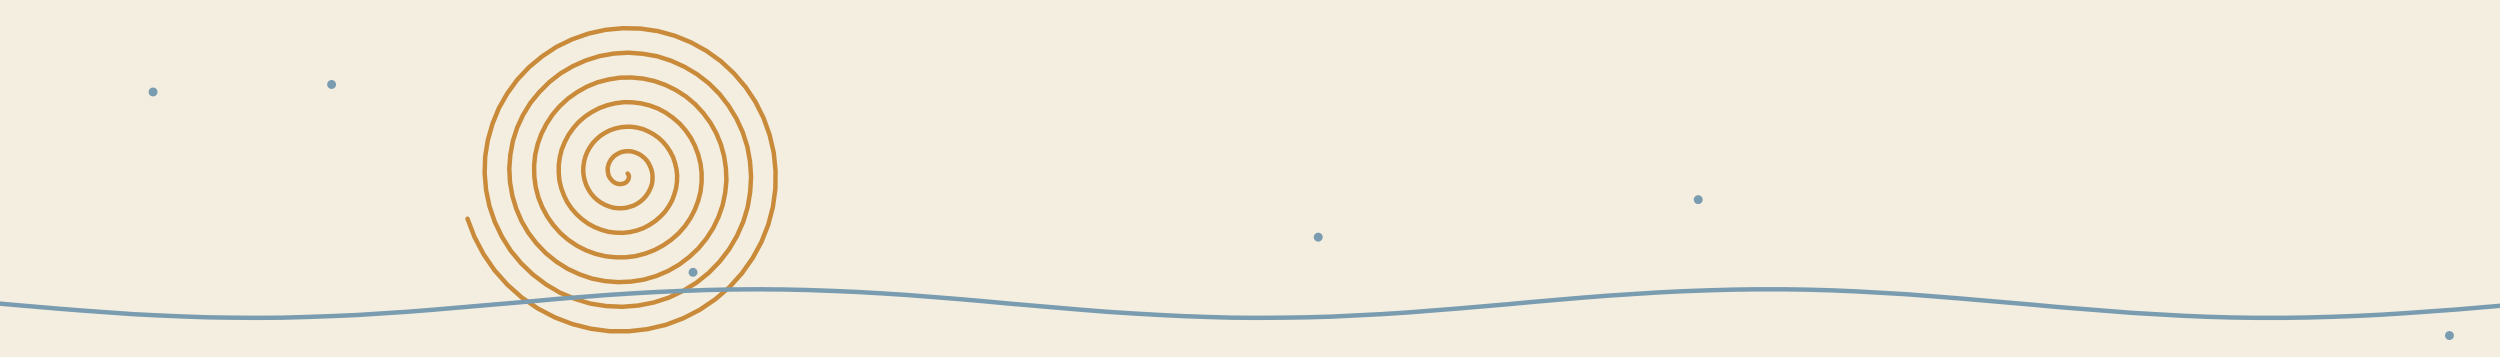
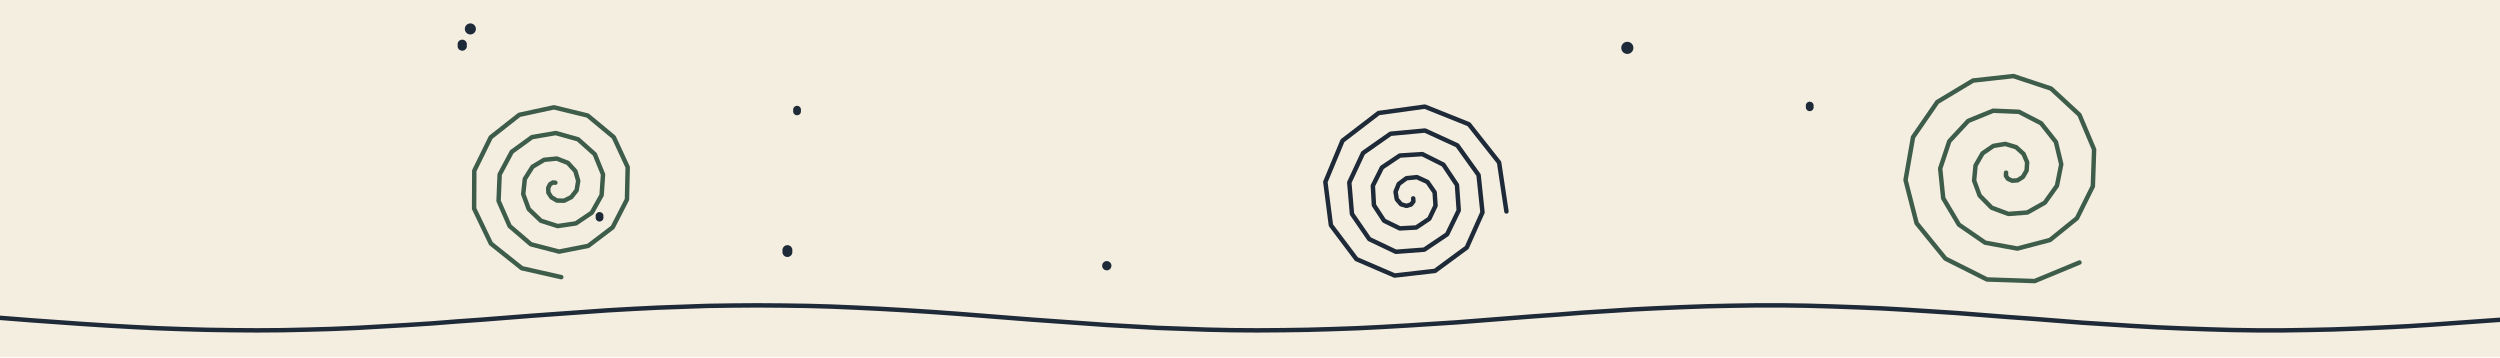
<svg xmlns="http://www.w3.org/2000/svg" viewBox="0 0 1400 200" width="1400" height="200">
-   <rect x="0.0" y="0.0" width="1400.0" height="200.0" fill="#F4EEE1" />
-   <polyline points="351.5,97.2 351.7,97.5 351.9,97.8 352.1,98.2 352.2,98.6 352.2,99.1 352.1,99.6 352.0,100.1 351.8,100.6 351.5,101.1 351.1,101.6 350.7,102.0 350.1,102.4 349.5,102.7 348.8,102.9 348.1,103.0 347.3,103.1 346.5,103.0 345.7,102.9 344.9,102.6 344.1,102.2 343.3,101.6 342.6,101.0 342.0,100.2 341.4,99.4 340.9,98.5 340.6,97.4 340.4,96.3 340.3,95.2 340.3,94.0 340.6,92.8 340.9,91.7 341.5,90.5 342.1,89.4 343.0,88.4 343.9,87.4 345.1,86.6 346.3,85.9 347.6,85.3 349.1,84.9 350.6,84.7 352.1,84.7 353.7,84.8 355.2,85.2 356.8,85.8 358.3,86.5 359.7,87.5 361.0,88.6 362.2,89.9 363.2,91.4 364.0,93.0 364.7,94.7 365.2,96.6 365.4,98.5 365.4,100.4 365.2,102.4 364.7,104.3 363.9,106.2 362.9,108.1 361.7,109.8 360.3,111.4 358.7,112.8 356.8,114.1 354.9,115.1 352.7,115.8 350.5,116.4 348.2,116.6 345.8,116.6 343.4,116.3 341.1,115.6 338.8,114.7 336.6,113.5 334.6,112.1 332.7,110.4 331.0,108.4 329.6,106.2 328.4,103.9 327.5,101.3 326.9,98.7 326.6,96.0 326.7,93.2 327.1,90.4 327.8,87.7 328.9,85.0 330.3,82.5 332.0,80.1 334.0,78.0 336.3,76.0 338.8,74.4 341.5,73.0 344.4,72.0 347.5,71.3 350.6,71.0 353.8,71.0 357.0,71.5 360.1,72.3 363.1,73.6 366.0,75.2 368.7,77.1 371.2,79.4 373.4,82.0 375.3,84.9 376.9,88.0 378.0,91.3 378.8,94.7 379.2,98.2 379.1,101.8 378.6,105.4 377.6,108.9 376.3,112.4 374.5,115.6 372.3,118.7 369.7,121.4 366.8,123.9 363.6,126.0 360.2,127.8 356.5,129.1 352.6,130.0 348.7,130.4 344.7,130.3 340.7,129.8 336.8,128.7 333.0,127.2 329.3,125.2 326.0,122.8 322.9,120.0 320.1,116.8 317.7,113.3 315.8,109.4 314.3,105.4 313.3,101.2 312.9,96.8 312.9,92.4 313.5,88.0 314.6,83.6 316.3,79.5 318.4,75.5 321.1,71.7 324.1,68.3 327.6,65.3 331.5,62.7 335.7,60.5 340.1,58.9 344.7,57.8 349.5,57.2 354.3,57.3 359.1,57.9 363.9,59.1 368.5,60.8 372.8,63.1 376.9,66.0 380.7,69.3 384.0,73.1 386.9,77.3 389.2,81.8 391.0,86.6 392.3,91.7 392.9,96.8 392.9,102.1 392.3,107.3 391.0,112.4 389.1,117.4 386.6,122.2 383.6,126.6 380.0,130.7 375.9,134.3 371.4,137.4 366.6,140.0 361.4,142.0 356.0,143.4 350.4,144.1 344.8,144.1 339.1,143.5 333.6,142.2 328.2,140.2 323.1,137.6 318.2,134.3 313.8,130.5 309.9,126.1 306.5,121.3 303.7,116.1 301.5,110.6 300.0,104.8 299.2,98.8 299.1,92.7 299.7,86.7 301.1,80.7 303.2,74.9 306.0,69.4 309.4,64.2 313.4,59.5 318.1,55.2 323.2,51.6 328.7,48.5 334.6,46.1 340.8,44.5 347.2,43.5 353.7,43.4 360.1,44.0 366.5,45.4 372.7,47.6 378.6,50.5 384.2,54.1 389.3,58.4 393.8,63.3 397.8,68.7 401.1,74.6 403.7,80.9 405.5,87.5 406.5,94.2 406.8,101.1 406.1,108.0 404.7,114.8 402.4,121.4 399.4,127.7 395.6,133.6 391.1,139.1 386.0,143.9 380.3,148.2 374.0,151.8 367.4,154.6 360.5,156.6 353.3,157.7 346.0,158.0 338.7,157.4 331.5,156.0 324.5,153.6 317.8,150.5 311.5,146.5 305.7,141.8 300.5,136.4 295.9,130.4 292.1,123.9 289.1,116.9 286.9,109.6 285.6,102.0 285.2,94.3 285.8,86.6 287.2,79.0 289.6,71.5 292.9,64.4 297.0,57.7 302.0,51.6 307.6,46.0 313.9,41.1 320.7,37.1 328.1,33.8 335.8,31.4 343.7,30.0 351.8,29.5 359.9,30.1 368.0,31.5 375.8,34.0 383.3,37.4 390.4,41.6 397.0,46.7 402.9,52.6 408.0,59.2 412.4,66.4 415.9,74.0 418.5,82.1 420.0,90.4 420.6,98.9 420.1,107.5 418.7,116.0 416.2,124.2 412.7,132.1 408.3,139.6 403.0,146.5 396.9,152.8 390.0,158.3 382.5,162.9 374.5,166.7 366.1,169.4 357.4,171.1 348.5,171.8 339.5,171.4 330.6,170.0 322.0,167.4 313.6,163.9 305.8,159.3 298.5,153.8 291.9,147.5 286.0,140.4 281.1,132.6 277.1,124.3 274.1,115.5 272.2,106.4 271.4,97.0 271.7,87.7 273.2,78.4 275.8,69.3 279.4,60.5 284.1,52.3 289.7,44.6 296.3,37.6 303.7,31.5 311.7,26.2 320.4,22.0 329.6,18.8 339.1,16.7 348.8,15.8 358.6,16.0 368.3,17.4 377.8,20.0 386.9,23.7 395.6,28.5 403.7,34.3 411.0,41.1 417.5,48.7 423.1,57.1 427.6,66.1 431.0,75.6 433.3,85.5 434.3,95.6 434.2,105.8 432.8,116.0 430.2,125.9 426.4,135.5 421.5,144.5 415.5,153.0 408.6,160.7 400.7,167.5 392.0,173.4 382.7,178.2 372.9,181.9 362.6,184.3 352.1,185.5 341.5,185.5 330.9,184.1 320.6,181.5 310.6,177.7 301.1,172.7 292.2,166.6 284.1,159.4 276.9,151.3 270.8,142.4 265.7,132.7 261.8,122.5" fill="none" stroke="#C98B3A" stroke-width="2.5" stroke-linecap="round" stroke-linejoin="round" />
-   <polyline points="-10.0,169.1 4.0,170.4 18.0,171.6 32.0,172.8 46.0,173.9 60.0,174.9 74.0,175.9 88.0,176.6 102.0,177.2 116.0,177.7 130.0,177.9 144.0,178.0 158.0,177.9 172.0,177.5 186.0,177.0 200.0,176.4 214.0,175.5 228.0,174.6 242.0,173.5 256.0,172.3 270.0,171.1 284.0,169.9 298.0,168.7 312.0,167.4 326.0,166.3 340.0,165.2 354.0,164.3 368.0,163.5 382.0,162.9 396.0,162.4 410.0,162.1 424.0,162.0 438.0,162.1 452.0,162.4 466.0,162.9 480.0,163.5 494.0,164.3 508.0,165.2 522.0,166.3 536.0,167.4 550.0,168.6 564.0,169.9 578.0,171.1 592.0,172.3 606.0,173.5 620.0,174.6 634.0,175.5 648.0,176.3 662.0,177.0 676.0,177.5 690.0,177.9 704.0,178.0 718.0,177.9 732.0,177.7 746.0,177.3 760.0,176.6 774.0,175.9 788.0,175.0 802.0,173.9 816.0,172.8 830.0,171.6 844.0,170.4 858.0,169.1 872.0,167.9 886.0,166.7 900.0,165.6 914.0,164.7 928.0,163.8 942.0,163.1 956.0,162.6 970.0,162.2 984.0,162.0 998.0,162.0 1012.0,162.2 1026.0,162.6 1040.0,163.2 1054.0,164.0 1068.0,164.8 1082.0,165.9 1096.0,167.0 1110.0,168.2 1124.0,169.4 1138.0,170.6 1152.0,171.9 1166.0,173.0 1180.0,174.1 1194.0,175.2 1208.0,176.0 1222.0,176.8 1236.0,177.4 1250.0,177.8 1264.0,178.0 1278.0,178.0 1292.0,177.8 1306.0,177.4 1320.0,176.9 1334.0,176.2 1348.0,175.3 1362.0,174.3 1376.0,173.3 1390.0,172.1 1404.0,170.9" fill="none" stroke="#7A9CB0" stroke-width="2.5" stroke-linecap="round" stroke-linejoin="round" />
-   <circle cx="185.7" cy="47.3" r="2.5" fill="#7A9CB0" />
-   <circle cx="951.0" cy="111.8" r="2.5" fill="#7A9CB0" />
-   <circle cx="1371.7" cy="187.9" r="2.5" fill="#7A9CB0" />
-   <circle cx="388.1" cy="152.5" r="2.5" fill="#7A9CB0" />
-   <circle cx="85.7" cy="51.5" r="2.5" fill="#7A9CB0" />
-   <circle cx="738.2" cy="132.8" r="2.5" fill="#7A9CB0" />
+   <path fill="#F4EEE1" d="M0 0h1400v200h-1400z" />
+   <path fill="none" stroke="#1E2A38" stroke-width="2.5" stroke-linecap="round" stroke-linejoin="round" d="M-10 177.2 4 178.3 18 179.4 32 180.4 46 181.4 60 182.3 74 183.1 88 183.8 102 184.3 116 184.7 130 184.9 144 185 158 184.9 172 184.6 186 184.2 200 183.6 214 182.8 228 182 242 181.1 256 180 270 179 284 177.9 298 176.8 312 175.8 326 174.8 340 173.8 354 173 368 172.3 382 171.8 396 171.3 410 171.1 424 171 438 171.1 452 171.3 466 171.7 480 172.3 494 173 508 173.8 522 174.7 536 175.7 550 176.8 564 177.9 578 179 592 180 606 181 620 182 634 182.8 648 183.6 662 184.1 676 184.6 690 184.9 704 185 718 184.9 732 184.7 746 184.3 760 183.8 774 183.1 788 182.3 802 181.4 816 180.5 830 179.4 844 178.3 858 177.2 872 176.2 886 175.1 900 174.2 914 173.3 928 172.6 942 172 956 171.5 970 171.2 984 171 998 171 1012 171.2 1026 171.6 1040 172.1 1054 172.7 1068 173.5 1082 174.4 1096 175.3 1110 176.4 1124 177.5 1138 178.5 1152 179.6 1166 180.7 1180 181.6 1194 182.5 1208 183.3 1222 183.9 1236 184.4 1250 184.8 1264 185 1278 185 1292 184.8 1306 184.5 1320 184 1334 183.4 1348 182.7 1362 181.8 1376 180.8 1390 179.8 1404 178.8" />
+   <path fill="none" stroke="#3E5C4A" stroke-width="2.5" stroke-linecap="round" stroke-linejoin="round" d="M311 102.3 309.6 102.2 308 103.2 307 105.2 307.1 107.9 308.8 110.5 311.9 112.3 315.9 112.4 319.9 110.4 322.9 106.6 323.8 101.3 322.2 95.8 318 91.2 311.8 88.8 304.7 89.5 298.2 93.4 293.9 100.2 293 108.7 296.1 117.1 302.9 123.6 312.3 126.6 322.5 125.1 331.4 119.1 336.9 109.3 337.7 97.7 333.1 86.4 323.7 78 311.2 74.5 297.9 76.8 286.6 85 279.8 97.7 279.2 112.5 285.4 126.6 297.3 136.8 313.1 140.9 329.4 137.7 343.1 127.3 351.1 111.7 351.5 93.6 343.7 76.8 329.1 64.7 310.2 60.1 290.8 64.3 274.8 76.9 265.6 95.6 265.5 116.8 274.9 136.4 292.2 150.2 314.3 155.2" />
+   <path fill="none" stroke="#1E2A38" stroke-width="2.5" stroke-linecap="round" stroke-linejoin="round" d="M791.4 111.1 791.5 112.8 790.2 114.5 787.6 115.3 784.6 114.4 782.2 111.6 781.5 107.4 783.3 103 787.6 99.8 793.5 99.2 799.4 101.9 803.4 107.7 803.9 115.2 800.4 122.5 793.1 127.4 783.9 127.9 775.1 123.6 769.4 114.9 768.8 104 773.9 93.8 783.9 87.1 796.5 86.3 808.3 92.2 815.9 103.6 816.9 117.8 810.4 131.2 797.6 139.8 781.7 141 766.8 133.9 757.1 119.8 755.6 102.2 763.3 85.7 778.7 74.9 798 73.1 816.1 81.4 828 98 830.2 118.9 821.4 138.6 803.6 151.7 781 154.3 759.6 145.1 745.3 126.1 742.2 101.9 751.8 78.8 772 63.3 797.9 59.7 822.6 69.6 839.5 91 843.6 118.4" />
+   <path fill="none" stroke="#3E5C4A" stroke-width="2.5" stroke-linecap="round" stroke-linejoin="round" d="M1123.4 96.7 1123.3 98.4 1124.4 100.1 1126.8 101.2 1129.8 101 1132.8 99.1 1134.9 95.5 1135.2 90.9 1133.2 86.2 1129 82.4 1123 80.6 1116.3 81.7 1110.2 85.9 1106.3 92.7 1105.5 101.1 1108.6 109.5 1115.3 116.3 1124.7 119.8 1135.3 119 1145.1 113.5 1151.9 104 1154.3 92 1151.3 79.5 1143 69 1130.6 62.6 1116.2 62 1102.2 67.7 1091.6 79.1 1086.5 94.4 1088.2 111 1097 125.8 1111.7 135.9 1129.7 139.2 1148 134.4 1163.1 122.2 1172 104.3 1172.7 83.7 1164.5 64.3 1148.6 49.6 1127.5 42.6 1104.9 45.1 1084.9 57.1 1071.3 76.8 1067.1 100.8 1073.3 125 1089.4 144.8 1112.7 156.5 1139.4 157.4 1164.5 147" />
+   <path fill="#1E2A38" d="M260.3 16.2a3.1 3.1 0 1 0 6.2 0a3.1 3.1 0 1 0 -6.2 0zM1011.3 59.6a2.2 2.2 0 1 0 4.3 0a2.2 2.2 0 1 0 -4.3 0zM617.2 148.8a2.6 2.6 0 1 0 5.2 0a2.6 2.6 0 1 0 -5.2 0zM444.2 61.9a2.2 2.2 0 1 0 4.3 0a2.2 2.2 0 1 0 -4.3 0zM438.2 140.6a2.8 2.8 0 1 0 5.5 0a2.8 2.8 0 1 0 -5.5 0zM333.6 121.4a2.2 2.2 0 1 0 4.3 0a2.2 2.2 0 1 0 -4.3 0zM907.9 26.8a3.4 3.4 0 1 0 6.8 0a3.4 3.4 0 1 0 -6.8 0zM256.3 25.3a2.6 2.6 0 1 0 5.1 0a2.6 2.6 0 1 0 -5.1 0z" />
</svg>
